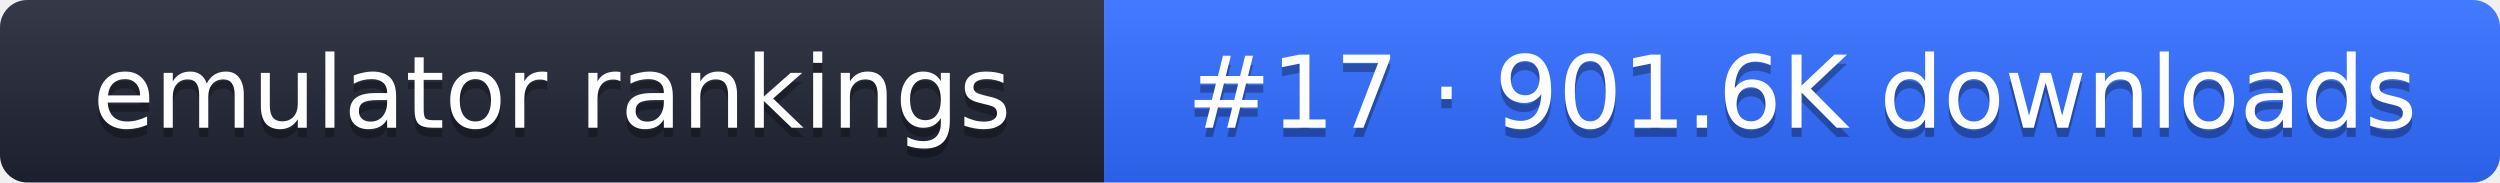
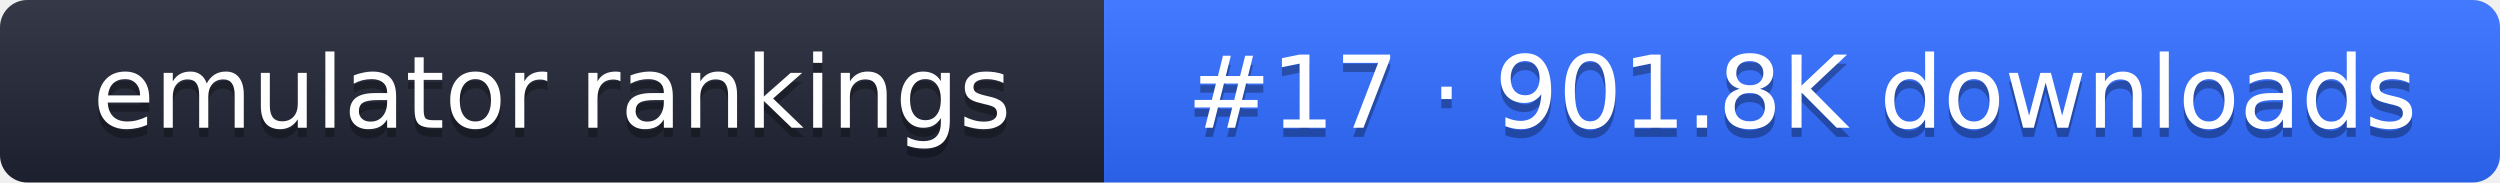
- <svg xmlns="http://www.w3.org/2000/svg" width="274" height="20" role="img" aria-label="emulator rankings: #17 · 901.6K downloads">
+ <svg xmlns="http://www.w3.org/2000/svg" width="274" height="20" role="img" aria-label="emulator rankings: #17 · 901.8K downloads">
  <linearGradient id="g" x2="0" y2="100%">
    <stop offset="0" stop-color="#fff" stop-opacity=".1" />
    <stop offset="1" stop-opacity=".1" />
  </linearGradient>
  <clipPath id="r">
    <rect width="274" height="20" rx="3" fill="#fff" />
  </clipPath>
  <g clip-path="url(#r)">
    <rect width="121" height="20" fill="#1f2433" />
    <rect x="121" width="153" height="20" fill="#2f6bff" />
    <rect width="274" height="20" fill="url(#g)" />
  </g>
  <g fill="#fff" text-anchor="middle" font-family="Verdana,DejaVu Sans,sans-serif" font-size="11">
    <text x="60.5" y="15" fill="#010101" fill-opacity=".3">emulator rankings</text>
    <text x="60.5" y="14">emulator rankings</text>
-     <text x="197.5" y="15" fill="#010101" fill-opacity=".3">#17 · 901.6K downloads</text>
-     <text x="197.5" y="14">#17 · 901.6K downloads</text>
+     <text x="197.5" y="15" fill="#010101" fill-opacity=".3">#17 · 901.8K downloads</text>
+     <text x="197.5" y="14">#17 · 901.8K downloads</text>
  </g>
</svg>
